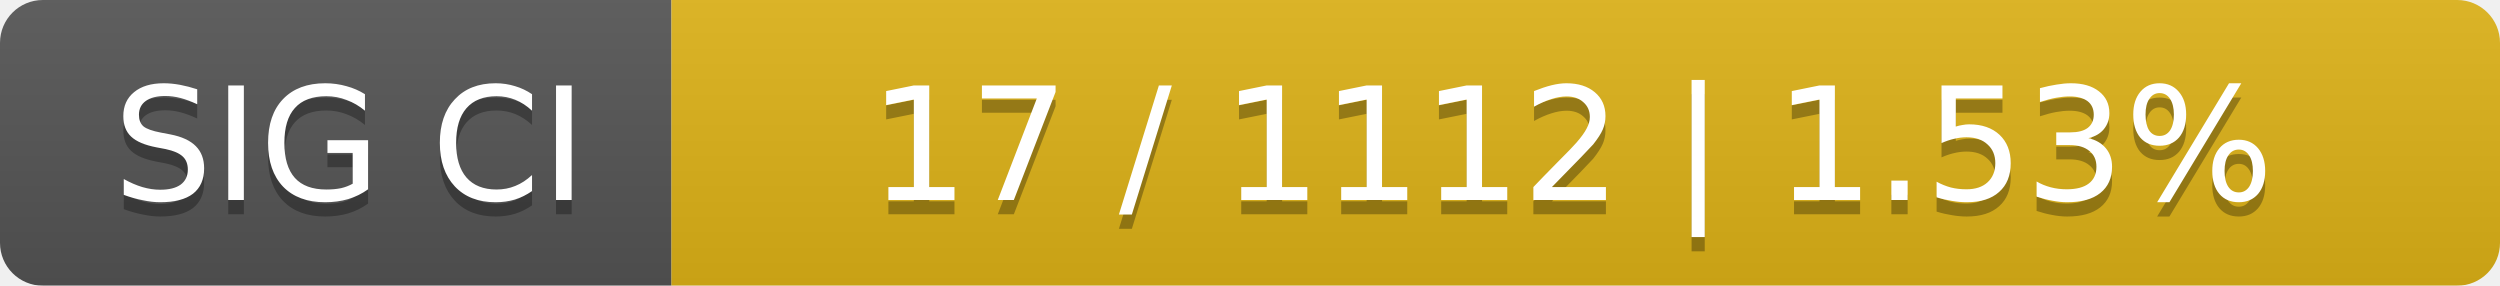
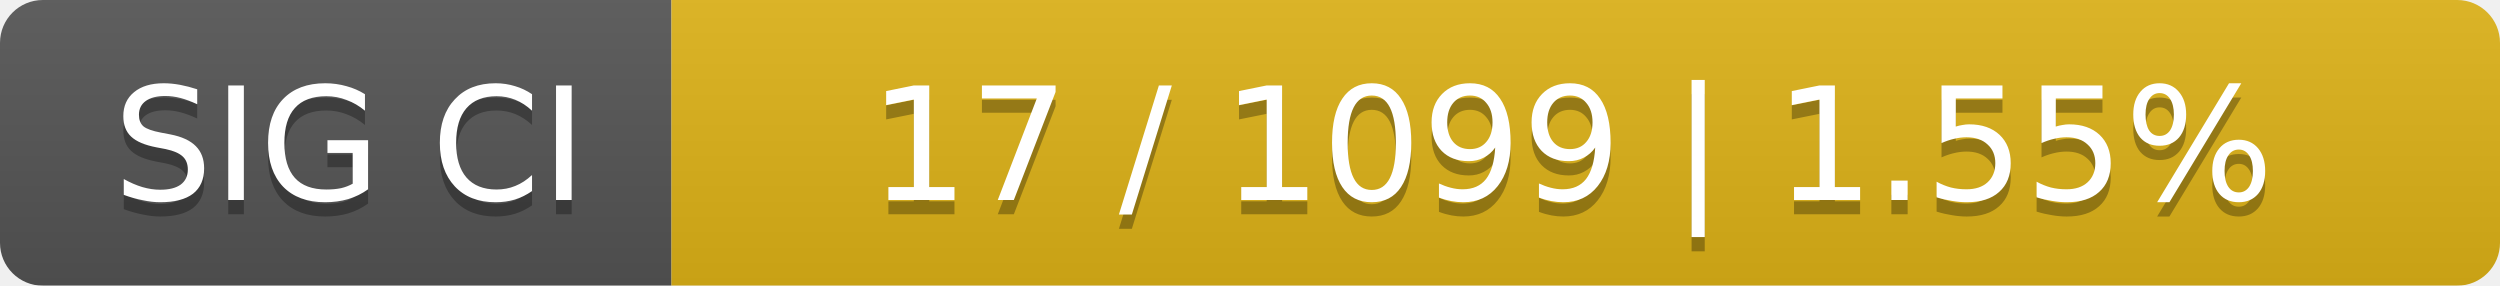
<svg xmlns="http://www.w3.org/2000/svg" width="175" height="20">
  <linearGradient id="smooth" x2="0" y2="100%">
    <stop offset="0" stop-color="#bbb" stop-opacity=".1" />
    <stop offset="1" stop-opacity=".1" />
  </linearGradient>
  <mask id="round">
    <rect width="175" height="20" rx="3" fill="#fff" />
  </mask>
  <g mask="url(#round)">
    <rect width="47" height="20" fill="#555" />
    <rect x="47" width="128" height="20" fill="#dfb317" />
    <rect width="175" height="20" fill="url(#smooth)" />
  </g>
  <g fill="#fff" text-anchor="middle" font-family="DejaVu Sans,Verdana,Geneva,sans-serif" font-size="11">
    <text x="24.5" y="15" fill="#010101" fill-opacity=".3">SIG CI</text>
    <text x="24.5" y="14">SIG CI</text>
-     <text x="110" y="15" fill="#010101" fill-opacity=".3">17 / 1112    |    1.53%</text>
-     <text x="110" y="14">17 / 1112    |    1.53%</text>
+     <text x="110" y="15" fill="#010101" fill-opacity=".3">17 / 1099    |    1.55%</text>
+     <text x="110" y="14">17 / 1099    |    1.55%</text>
  </g>
</svg>
